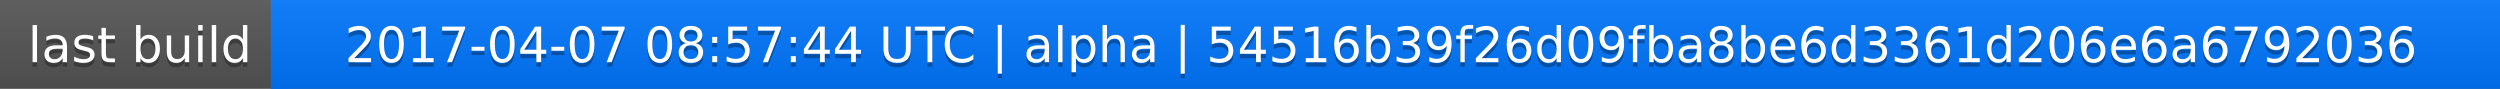
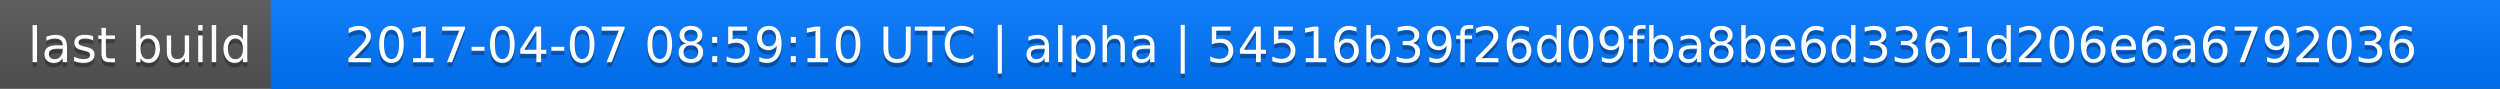
<svg xmlns="http://www.w3.org/2000/svg" width="563" height="20">
  <linearGradient id="a" x2="0" y2="100%">
    <stop offset="0" stop-color="#bbb" stop-opacity=".1" />
    <stop offset="1" stop-opacity=".1" />
  </linearGradient>
  <rect rx="0" width="563" height="20" fill="#555" />
  <rect rx="0" x="61" width="502" height="20" fill="#07f" />
  <path fill="#07f" d="M61 0h4v20h-4z" />
  <rect rx="0" width="563" height="20" fill="url(#a)" />
  <g fill="#fff" text-anchor="middle" font-family="DejaVu Sans,Verdana,Geneva,sans-serif" font-size="11">
    <text x="31.5" y="15" fill="#010101" fill-opacity=".3">last build</text>
    <text x="31.5" y="14">last build</text>
-     <text x="311" y="15" fill="#010101" fill-opacity=".3">2017-04-07 08:57:44 UTC | alpha | 54516b39f26d09fba8be6d3361d206e6a6792036</text>
-     <text x="311" y="14">2017-04-07 08:57:44 UTC | alpha | 54516b39f26d09fba8be6d3361d206e6a6792036</text>
+     <text x="311" y="15" fill="#010101" fill-opacity=".3">2017-04-07 08:59:10 UTC | alpha | 54516b39f26d09fba8be6d3361d206e6a6792036</text>
+     <text x="311" y="14">2017-04-07 08:59:10 UTC | alpha | 54516b39f26d09fba8be6d3361d206e6a6792036</text>
  </g>
</svg>
